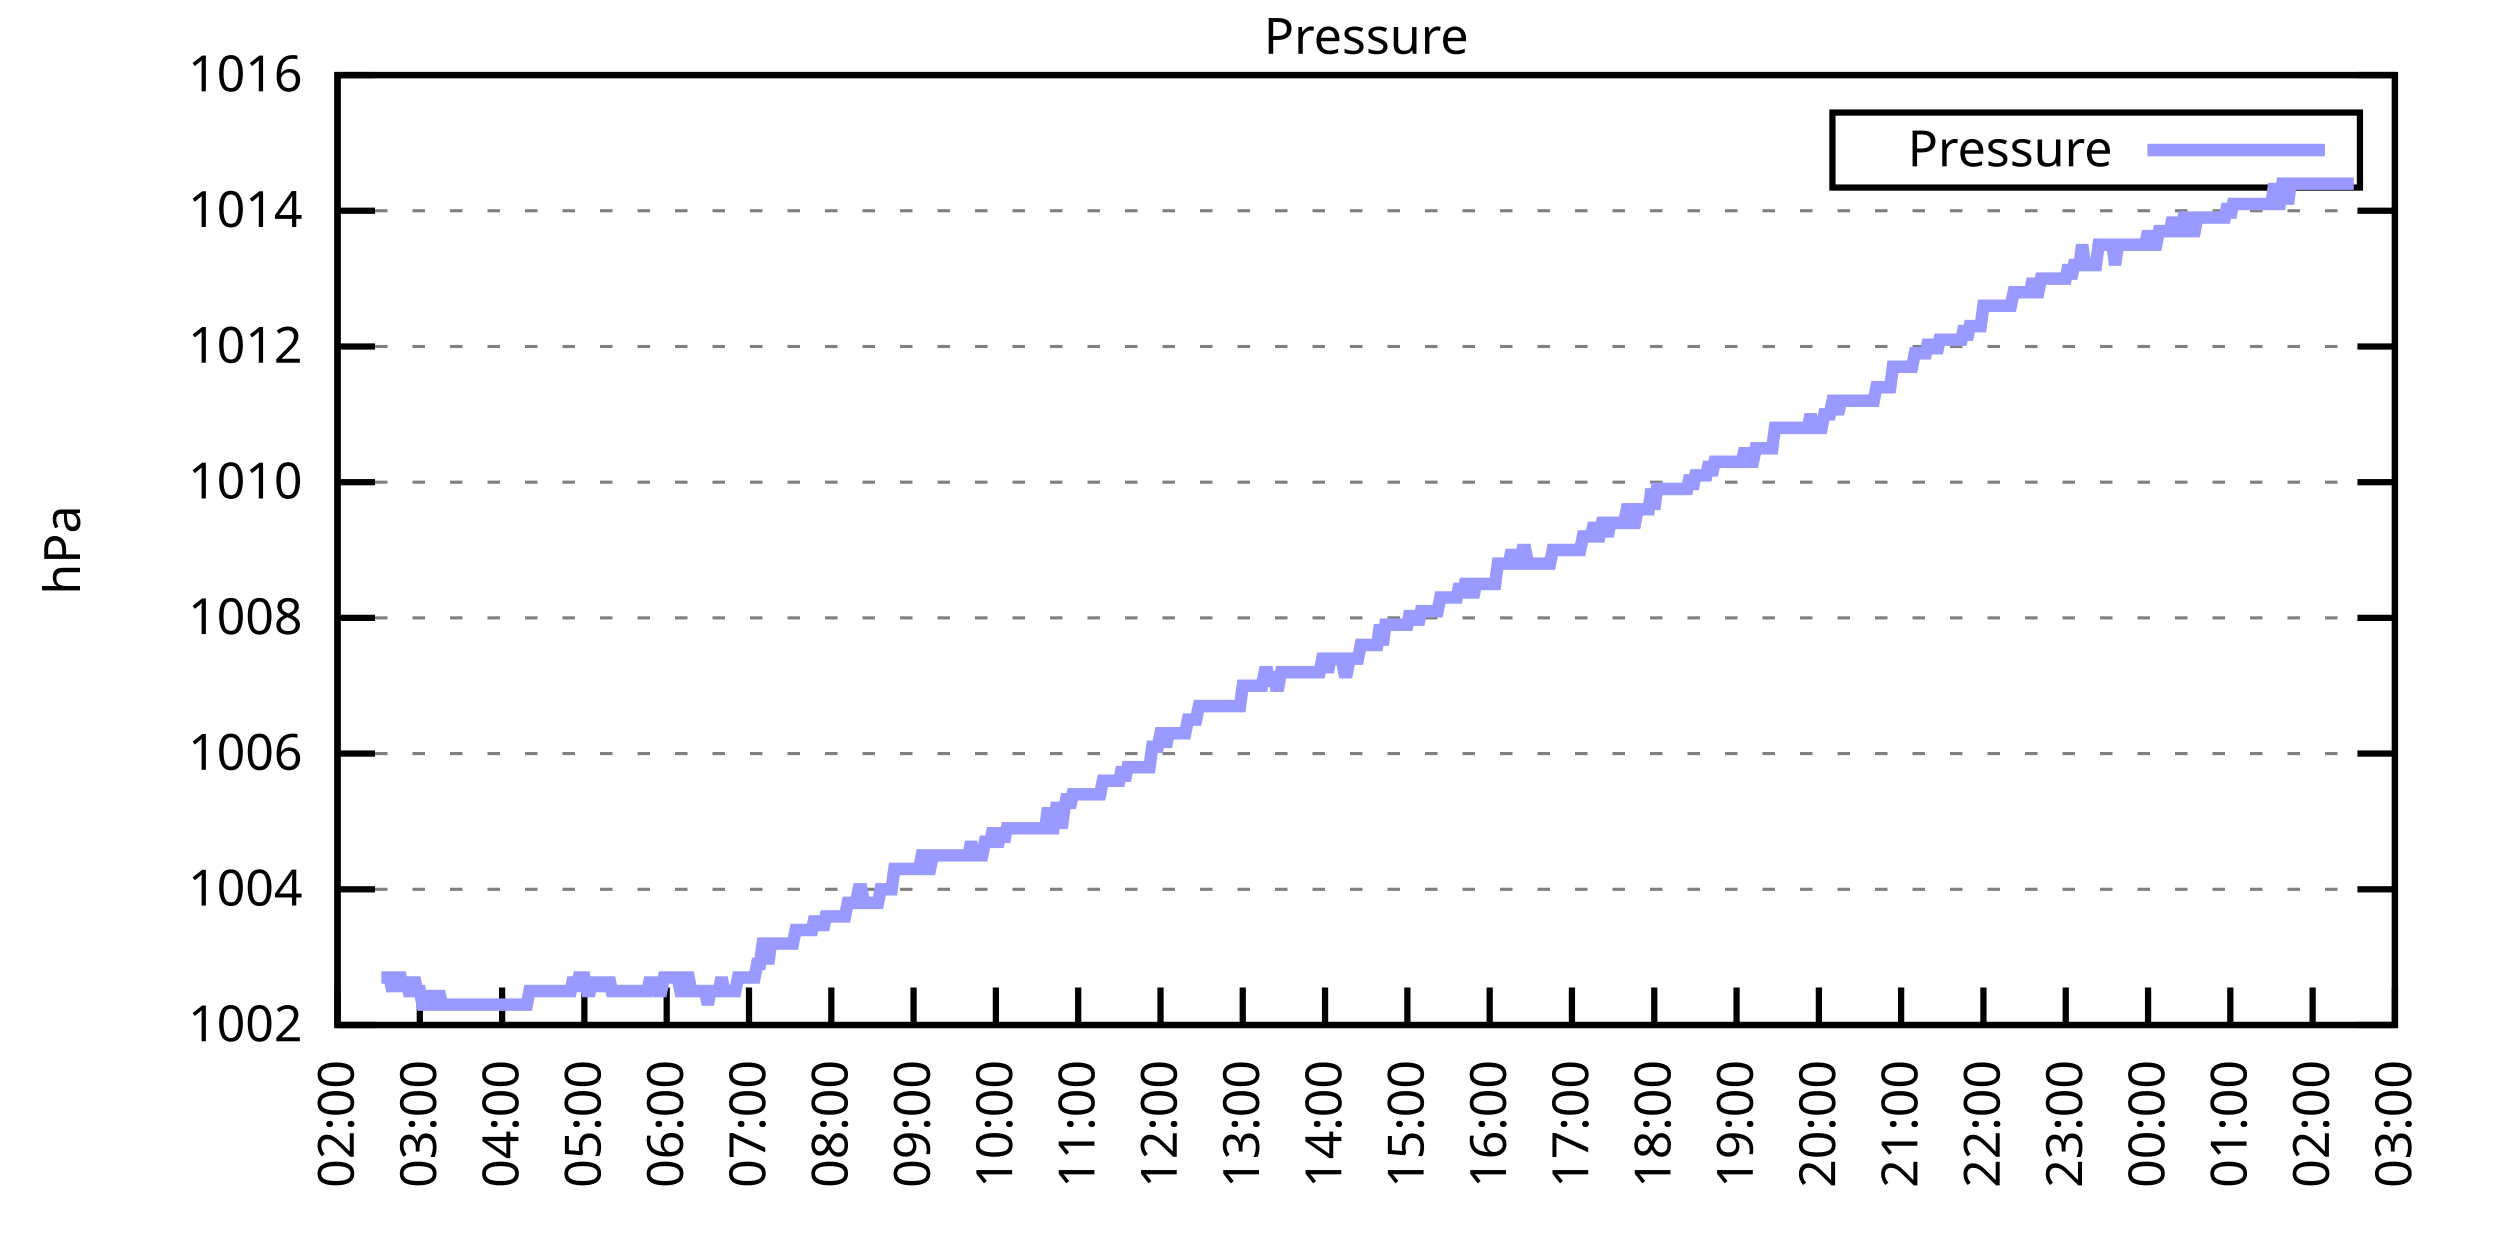
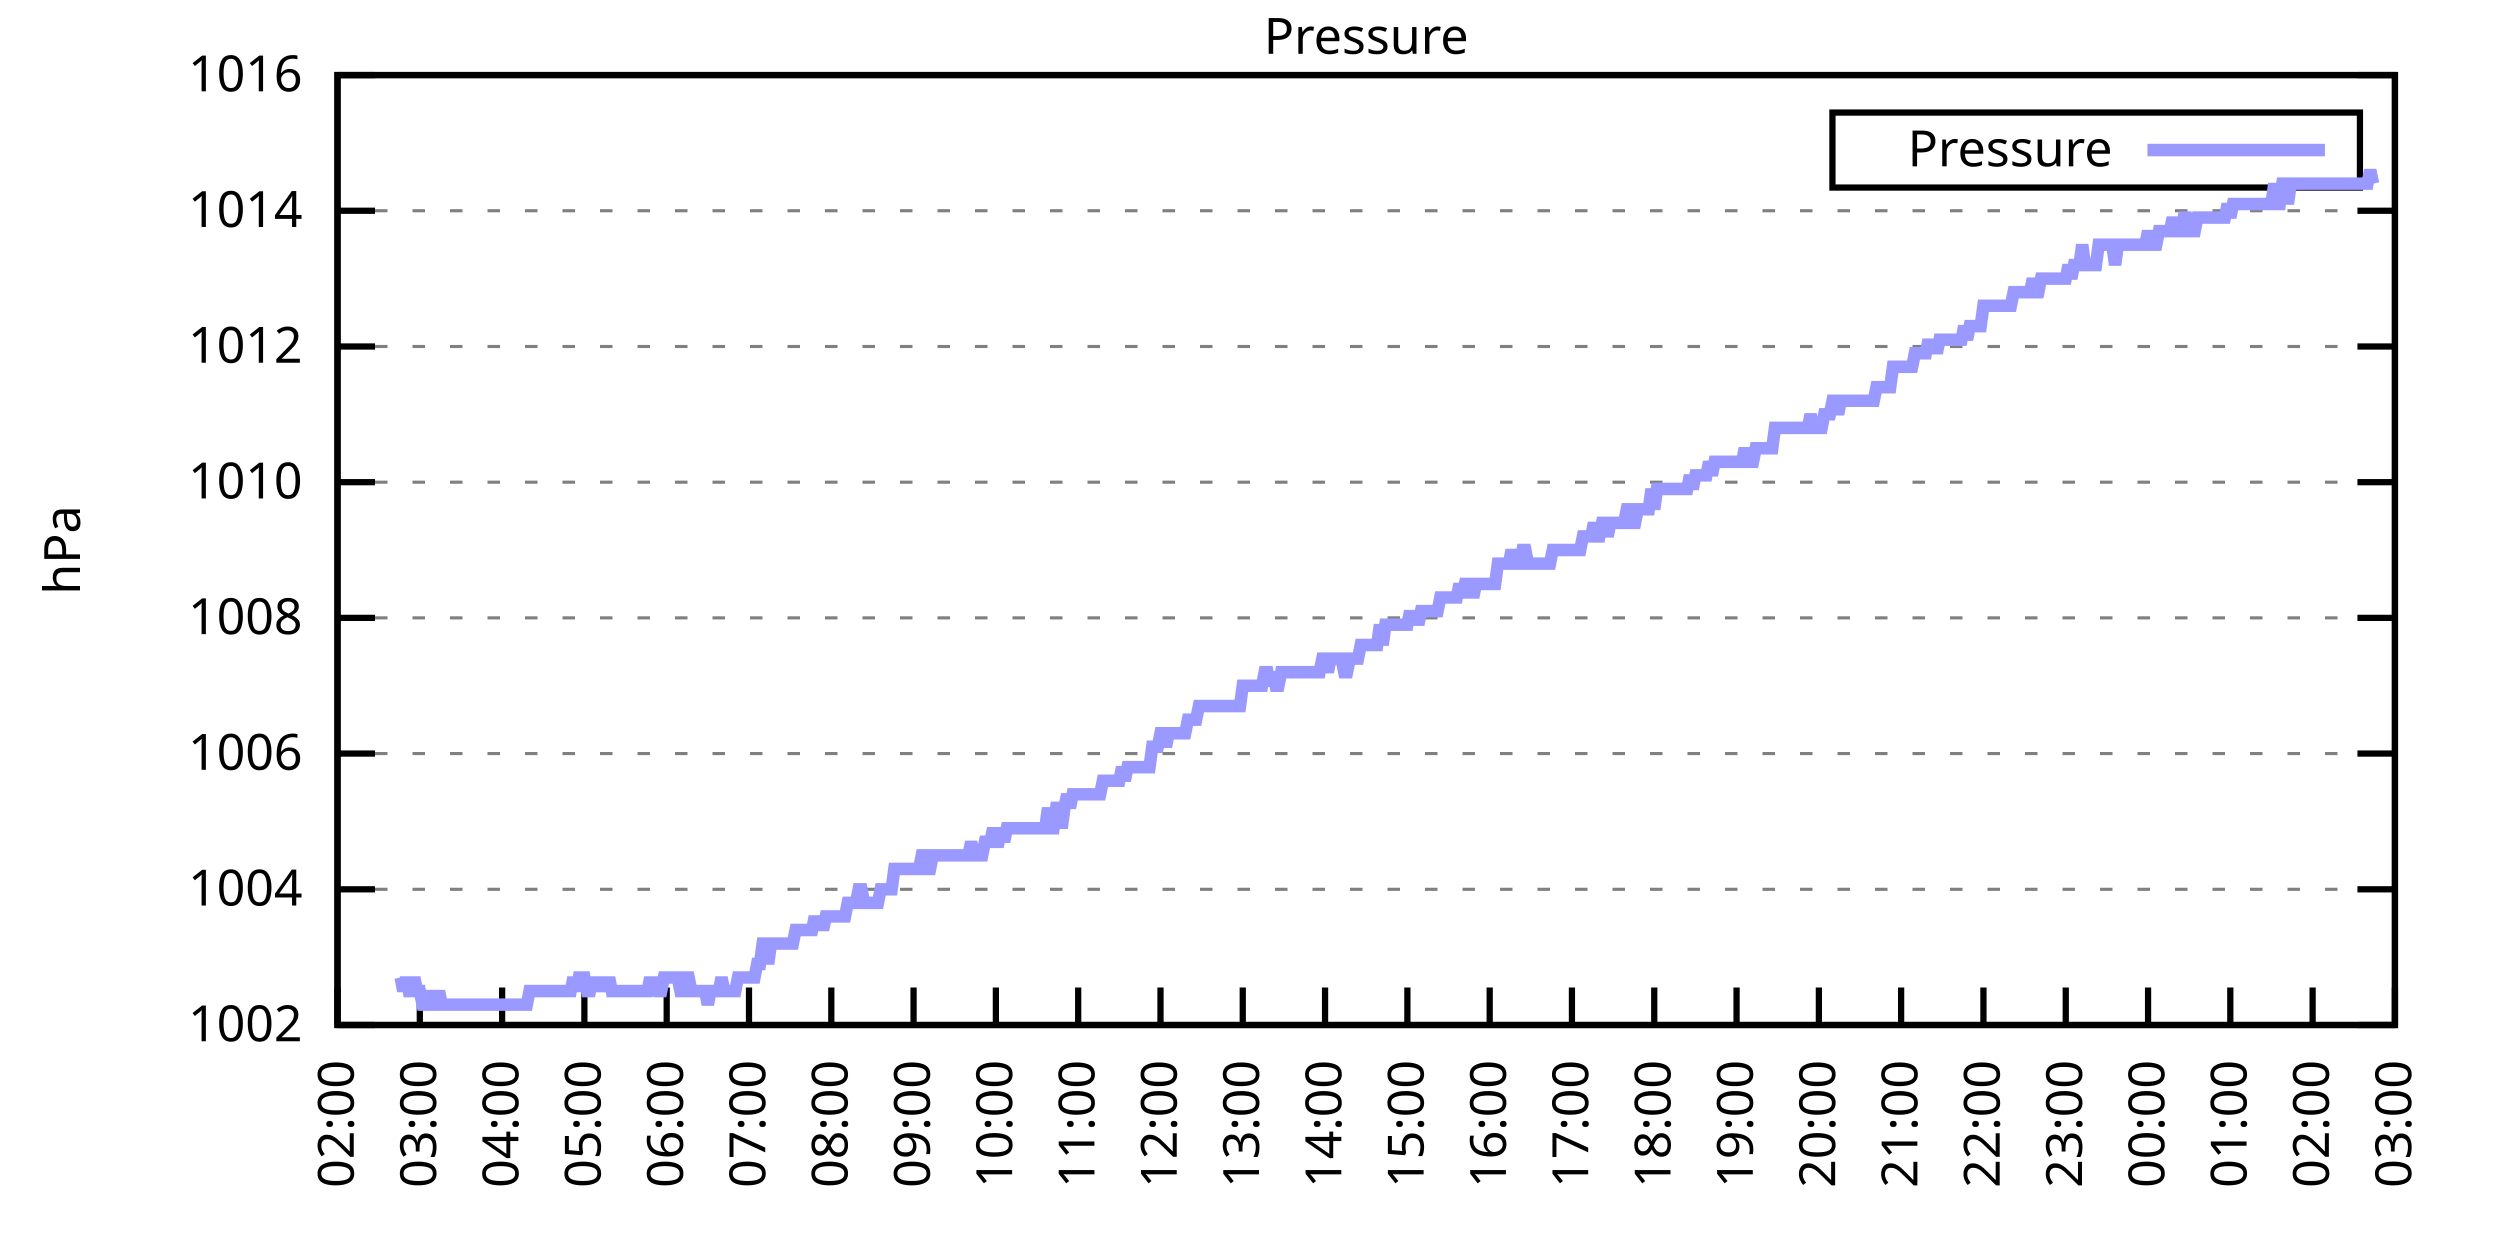
<svg xmlns="http://www.w3.org/2000/svg" xmlns:xlink="http://www.w3.org/1999/xlink" width="400" height="200" viewBox="0 0 400 200">
  <g id="gnuplot_canvas">
    <rect x="0" y="0" width="400" height="200" fill="none" />
    <defs>
      <circle id="gpDot" r="0.5" stroke-width="0.5" stroke="currentColor" />
      <path id="gpPt0" stroke-width="0.333" stroke="currentColor" d="M-1,0 h2 M0,-1 v2" />
      <path id="gpPt1" stroke-width="0.333" stroke="currentColor" d="M-1,-1 L1,1 M1,-1 L-1,1" />
      <path id="gpPt2" stroke-width="0.333" stroke="currentColor" d="M-1,0 L1,0 M0,-1 L0,1 M-1,-1 L1,1 M-1,1 L1,-1" />
      <rect id="gpPt3" stroke-width="0.333" stroke="currentColor" x="-1" y="-1" width="2" height="2" />
      <rect id="gpPt4" stroke-width="0.333" stroke="currentColor" fill="currentColor" x="-1" y="-1" width="2" height="2" />
      <circle id="gpPt5" stroke-width="0.333" stroke="currentColor" cx="0" cy="0" r="1" />
      <use xlink:href="#gpPt5" id="gpPt6" fill="currentColor" stroke="none" />
      <path id="gpPt7" stroke-width="0.333" stroke="currentColor" d="M0,-1.33 L-1.33,0.67 L1.33,0.67 z" />
      <use xlink:href="#gpPt7" id="gpPt8" fill="currentColor" stroke="none" />
      <use xlink:href="#gpPt7" id="gpPt9" stroke="currentColor" transform="rotate(180)" />
      <use xlink:href="#gpPt9" id="gpPt10" fill="currentColor" stroke="none" />
      <use xlink:href="#gpPt3" id="gpPt11" stroke="currentColor" transform="rotate(45)" />
      <use xlink:href="#gpPt11" id="gpPt12" fill="currentColor" stroke="none" />
      <path id="gpPt13" stroke-width="0.333" stroke="currentColor" d="M0,1.330 L1.265,0.411 L0.782,-1.067 L-0.782,-1.076 L-1.265,0.411 z" />
      <use xlink:href="#gpPt13" id="gpPt14" fill="currentColor" stroke="none" />
      <filter id="textbox" filterUnits="objectBoundingBox" x="0" y="0" height="1" width="1">
        <feFlood flood-color="white" flood-opacity="1" result="bgnd" />
        <feComposite in="SourceGraphic" in2="bgnd" operator="atop" />
      </filter>
      <filter id="greybox" filterUnits="objectBoundingBox" x="0" y="0" height="1" width="1">
        <feFlood flood-color="lightgrey" flood-opacity="1" result="grey" />
        <feComposite in="SourceGraphic" in2="grey" operator="atop" />
      </filter>
    </defs>
    <g fill="none" color="white" stroke="currentColor" stroke-width="1.00" stroke-linecap="butt" stroke-linejoin="miter">
</g>
    <g fill="none" color="black" stroke="currentColor" stroke-width="1.00" stroke-linecap="butt" stroke-linejoin="miter">
      <g stroke="none" shape-rendering="crispEdges">
        <polygon fill="rgb(255, 255, 255)" points="54.00,164.00 383.18,164.00 383.18,12.02 54.00,12.02 " />
      </g>
    </g>
    <g fill="none" color="black" stroke="currentColor" stroke-width="1.00" stroke-linecap="butt" stroke-linejoin="miter">
</g>
    <g fill="none" color="black" stroke="black" stroke-width="0.50" stroke-linecap="butt" stroke-linejoin="miter">
</g>
    <g fill="none" color="gray" stroke="currentColor" stroke-width="0.50" stroke-linecap="butt" stroke-linejoin="miter">
      <path stroke="gray" stroke-dasharray="2,4" class="gridline" d="M54.00,164.00 L383.19,164.00  " />
    </g>
    <g fill="none" color="gray" stroke="gray" stroke-width="1.00" stroke-linecap="butt" stroke-linejoin="miter">
</g>
    <g fill="none" color="black" stroke="currentColor" stroke-width="1.00" stroke-linecap="butt" stroke-linejoin="miter">
      <path stroke="black" d="M54.00,164.00 L60.00,164.00 M383.19,164.00 L377.19,164.00  " />
      <g transform="translate(48.40,166.60)" stroke="none" fill="black" font-family="Sans" font-size="8.00" text-anchor="end">
        <text>
          <tspan font-family="Sans"> 1002</tspan>
        </text>
      </g>
    </g>
    <g fill="none" color="black" stroke="currentColor" stroke-width="1.00" stroke-linecap="butt" stroke-linejoin="miter">
</g>
    <g fill="none" color="black" stroke="black" stroke-width="0.50" stroke-linecap="butt" stroke-linejoin="miter">
</g>
    <g fill="none" color="gray" stroke="currentColor" stroke-width="0.50" stroke-linecap="butt" stroke-linejoin="miter">
      <path stroke="gray" stroke-dasharray="2,4" class="gridline" d="M54.00,142.29 L383.19,142.29  " />
    </g>
    <g fill="none" color="gray" stroke="gray" stroke-width="1.00" stroke-linecap="butt" stroke-linejoin="miter">
</g>
    <g fill="none" color="black" stroke="currentColor" stroke-width="1.00" stroke-linecap="butt" stroke-linejoin="miter">
      <path stroke="black" d="M54.00,142.29 L60.00,142.29 M383.19,142.29 L377.19,142.29  " />
      <g transform="translate(48.40,144.89)" stroke="none" fill="black" font-family="Sans" font-size="8.00" text-anchor="end">
        <text>
          <tspan font-family="Sans"> 1004</tspan>
        </text>
      </g>
    </g>
    <g fill="none" color="black" stroke="currentColor" stroke-width="1.00" stroke-linecap="butt" stroke-linejoin="miter">
</g>
    <g fill="none" color="black" stroke="black" stroke-width="0.50" stroke-linecap="butt" stroke-linejoin="miter">
</g>
    <g fill="none" color="gray" stroke="currentColor" stroke-width="0.50" stroke-linecap="butt" stroke-linejoin="miter">
      <path stroke="gray" stroke-dasharray="2,4" class="gridline" d="M54.00,120.57 L383.19,120.57  " />
    </g>
    <g fill="none" color="gray" stroke="gray" stroke-width="1.00" stroke-linecap="butt" stroke-linejoin="miter">
</g>
    <g fill="none" color="black" stroke="currentColor" stroke-width="1.00" stroke-linecap="butt" stroke-linejoin="miter">
      <path stroke="black" d="M54.00,120.57 L60.00,120.57 M383.19,120.57 L377.19,120.57  " />
      <g transform="translate(48.40,123.17)" stroke="none" fill="black" font-family="Sans" font-size="8.00" text-anchor="end">
        <text>
          <tspan font-family="Sans"> 1006</tspan>
        </text>
      </g>
    </g>
    <g fill="none" color="black" stroke="currentColor" stroke-width="1.00" stroke-linecap="butt" stroke-linejoin="miter">
</g>
    <g fill="none" color="black" stroke="black" stroke-width="0.50" stroke-linecap="butt" stroke-linejoin="miter">
</g>
    <g fill="none" color="gray" stroke="currentColor" stroke-width="0.50" stroke-linecap="butt" stroke-linejoin="miter">
      <path stroke="gray" stroke-dasharray="2,4" class="gridline" d="M54.00,98.86 L383.19,98.86  " />
    </g>
    <g fill="none" color="gray" stroke="gray" stroke-width="1.00" stroke-linecap="butt" stroke-linejoin="miter">
</g>
    <g fill="none" color="black" stroke="currentColor" stroke-width="1.00" stroke-linecap="butt" stroke-linejoin="miter">
      <path stroke="black" d="M54.00,98.86 L60.00,98.86 M383.19,98.86 L377.19,98.86  " />
      <g transform="translate(48.40,101.46)" stroke="none" fill="black" font-family="Sans" font-size="8.00" text-anchor="end">
        <text>
          <tspan font-family="Sans"> 1008</tspan>
        </text>
      </g>
    </g>
    <g fill="none" color="black" stroke="currentColor" stroke-width="1.00" stroke-linecap="butt" stroke-linejoin="miter">
</g>
    <g fill="none" color="black" stroke="black" stroke-width="0.50" stroke-linecap="butt" stroke-linejoin="miter">
</g>
    <g fill="none" color="gray" stroke="currentColor" stroke-width="0.50" stroke-linecap="butt" stroke-linejoin="miter">
      <path stroke="gray" stroke-dasharray="2,4" class="gridline" d="M54.00,77.15 L383.19,77.15  " />
    </g>
    <g fill="none" color="gray" stroke="gray" stroke-width="1.00" stroke-linecap="butt" stroke-linejoin="miter">
</g>
    <g fill="none" color="black" stroke="currentColor" stroke-width="1.00" stroke-linecap="butt" stroke-linejoin="miter">
      <path stroke="black" d="M54.00,77.15 L60.00,77.15 M383.19,77.15 L377.19,77.15  " />
      <g transform="translate(48.40,79.75)" stroke="none" fill="black" font-family="Sans" font-size="8.00" text-anchor="end">
        <text>
          <tspan font-family="Sans"> 1010</tspan>
        </text>
      </g>
    </g>
    <g fill="none" color="black" stroke="currentColor" stroke-width="1.00" stroke-linecap="butt" stroke-linejoin="miter">
</g>
    <g fill="none" color="black" stroke="black" stroke-width="0.50" stroke-linecap="butt" stroke-linejoin="miter">
</g>
    <g fill="none" color="gray" stroke="currentColor" stroke-width="0.50" stroke-linecap="butt" stroke-linejoin="miter">
      <path stroke="gray" stroke-dasharray="2,4" class="gridline" d="M54.00,55.44 L383.19,55.44  " />
    </g>
    <g fill="none" color="gray" stroke="gray" stroke-width="1.00" stroke-linecap="butt" stroke-linejoin="miter">
</g>
    <g fill="none" color="black" stroke="currentColor" stroke-width="1.00" stroke-linecap="butt" stroke-linejoin="miter">
      <path stroke="black" d="M54.00,55.44 L60.00,55.44 M383.19,55.44 L377.19,55.44  " />
      <g transform="translate(48.40,58.04)" stroke="none" fill="black" font-family="Sans" font-size="8.00" text-anchor="end">
        <text>
          <tspan font-family="Sans"> 1012</tspan>
        </text>
      </g>
    </g>
    <g fill="none" color="black" stroke="currentColor" stroke-width="1.00" stroke-linecap="butt" stroke-linejoin="miter">
</g>
    <g fill="none" color="black" stroke="black" stroke-width="0.50" stroke-linecap="butt" stroke-linejoin="miter">
</g>
    <g fill="none" color="gray" stroke="currentColor" stroke-width="0.50" stroke-linecap="butt" stroke-linejoin="miter">
      <path stroke="gray" stroke-dasharray="2,4" class="gridline" d="M54.00,33.72 L383.19,33.72  " />
    </g>
    <g fill="none" color="gray" stroke="gray" stroke-width="1.00" stroke-linecap="butt" stroke-linejoin="miter">
</g>
    <g fill="none" color="black" stroke="currentColor" stroke-width="1.00" stroke-linecap="butt" stroke-linejoin="miter">
      <path stroke="black" d="M54.00,33.72 L60.00,33.72 M383.19,33.72 L377.19,33.72  " />
      <g transform="translate(48.40,36.32)" stroke="none" fill="black" font-family="Sans" font-size="8.00" text-anchor="end">
        <text>
          <tspan font-family="Sans"> 1014</tspan>
        </text>
      </g>
    </g>
    <g fill="none" color="black" stroke="currentColor" stroke-width="1.00" stroke-linecap="butt" stroke-linejoin="miter">
</g>
    <g fill="none" color="black" stroke="black" stroke-width="0.50" stroke-linecap="butt" stroke-linejoin="miter">
</g>
    <g fill="none" color="gray" stroke="currentColor" stroke-width="0.50" stroke-linecap="butt" stroke-linejoin="miter">
      <path stroke="gray" stroke-dasharray="2,4" class="gridline" d="M54.00,12.01 L383.19,12.01  " />
    </g>
    <g fill="none" color="gray" stroke="gray" stroke-width="1.00" stroke-linecap="butt" stroke-linejoin="miter">
</g>
    <g fill="none" color="black" stroke="currentColor" stroke-width="1.00" stroke-linecap="butt" stroke-linejoin="miter">
      <path stroke="black" d="M54.00,12.01 L60.00,12.01 M383.19,12.01 L377.19,12.01  " />
      <g transform="translate(48.40,14.61)" stroke="none" fill="black" font-family="Sans" font-size="8.00" text-anchor="end">
        <text>
          <tspan font-family="Sans"> 1016</tspan>
        </text>
      </g>
    </g>
    <g fill="none" color="black" stroke="currentColor" stroke-width="1.00" stroke-linecap="butt" stroke-linejoin="miter">
      <path stroke="black" d="M54.00,164.00 L54.00,158.00  " />
      <g transform="translate(56.60,169.60) rotate(270.00)" stroke="none" fill="black" font-family="Sans" font-size="8.00" text-anchor="end">
        <text>
          <tspan font-family="Sans">02:00</tspan>
        </text>
      </g>
    </g>
    <g fill="none" color="black" stroke="currentColor" stroke-width="1.00" stroke-linecap="butt" stroke-linejoin="miter">
      <path stroke="black" d="M67.17,164.00 L67.17,158.00  " />
      <g transform="translate(69.77,169.60) rotate(270.00)" stroke="none" fill="black" font-family="Sans" font-size="8.00" text-anchor="end">
        <text>
          <tspan font-family="Sans">03:00</tspan>
        </text>
      </g>
    </g>
    <g fill="none" color="black" stroke="currentColor" stroke-width="1.00" stroke-linecap="butt" stroke-linejoin="miter">
      <path stroke="black" d="M80.34,164.00 L80.34,158.00  " />
      <g transform="translate(82.94,169.60) rotate(270.00)" stroke="none" fill="black" font-family="Sans" font-size="8.00" text-anchor="end">
        <text>
          <tspan font-family="Sans">04:00</tspan>
        </text>
      </g>
    </g>
    <g fill="none" color="black" stroke="currentColor" stroke-width="1.00" stroke-linecap="butt" stroke-linejoin="miter">
      <path stroke="black" d="M93.50,164.00 L93.50,158.00  " />
      <g transform="translate(96.10,169.60) rotate(270.00)" stroke="none" fill="black" font-family="Sans" font-size="8.00" text-anchor="end">
        <text>
          <tspan font-family="Sans">05:00</tspan>
        </text>
      </g>
    </g>
    <g fill="none" color="black" stroke="currentColor" stroke-width="1.00" stroke-linecap="butt" stroke-linejoin="miter">
      <path stroke="black" d="M106.67,164.00 L106.67,158.00  " />
      <g transform="translate(109.27,169.60) rotate(270.00)" stroke="none" fill="black" font-family="Sans" font-size="8.00" text-anchor="end">
        <text>
          <tspan font-family="Sans">06:00</tspan>
        </text>
      </g>
    </g>
    <g fill="none" color="black" stroke="currentColor" stroke-width="1.00" stroke-linecap="butt" stroke-linejoin="miter">
      <path stroke="black" d="M119.84,164.00 L119.84,158.00  " />
      <g transform="translate(122.44,169.60) rotate(270.00)" stroke="none" fill="black" font-family="Sans" font-size="8.00" text-anchor="end">
        <text>
          <tspan font-family="Sans">07:00</tspan>
        </text>
      </g>
    </g>
    <g fill="none" color="black" stroke="currentColor" stroke-width="1.00" stroke-linecap="butt" stroke-linejoin="miter">
      <path stroke="black" d="M133.01,164.00 L133.01,158.00  " />
      <g transform="translate(135.61,169.60) rotate(270.00)" stroke="none" fill="black" font-family="Sans" font-size="8.00" text-anchor="end">
        <text>
          <tspan font-family="Sans">08:00</tspan>
        </text>
      </g>
    </g>
    <g fill="none" color="black" stroke="currentColor" stroke-width="1.00" stroke-linecap="butt" stroke-linejoin="miter">
      <path stroke="black" d="M146.17,164.00 L146.17,158.00  " />
      <g transform="translate(148.77,169.60) rotate(270.00)" stroke="none" fill="black" font-family="Sans" font-size="8.00" text-anchor="end">
        <text>
          <tspan font-family="Sans">09:00</tspan>
        </text>
      </g>
    </g>
    <g fill="none" color="black" stroke="currentColor" stroke-width="1.00" stroke-linecap="butt" stroke-linejoin="miter">
      <path stroke="black" d="M159.34,164.00 L159.34,158.00  " />
      <g transform="translate(161.94,169.60) rotate(270.00)" stroke="none" fill="black" font-family="Sans" font-size="8.00" text-anchor="end">
        <text>
          <tspan font-family="Sans">10:00</tspan>
        </text>
      </g>
    </g>
    <g fill="none" color="black" stroke="currentColor" stroke-width="1.00" stroke-linecap="butt" stroke-linejoin="miter">
      <path stroke="black" d="M172.51,164.00 L172.51,158.00  " />
      <g transform="translate(175.11,169.60) rotate(270.00)" stroke="none" fill="black" font-family="Sans" font-size="8.00" text-anchor="end">
        <text>
          <tspan font-family="Sans">11:00</tspan>
        </text>
      </g>
    </g>
    <g fill="none" color="black" stroke="currentColor" stroke-width="1.00" stroke-linecap="butt" stroke-linejoin="miter">
      <path stroke="black" d="M185.68,164.00 L185.68,158.00  " />
      <g transform="translate(188.28,169.60) rotate(270.00)" stroke="none" fill="black" font-family="Sans" font-size="8.00" text-anchor="end">
        <text>
          <tspan font-family="Sans">12:00</tspan>
        </text>
      </g>
    </g>
    <g fill="none" color="black" stroke="currentColor" stroke-width="1.00" stroke-linecap="butt" stroke-linejoin="miter">
      <path stroke="black" d="M198.84,164.00 L198.84,158.00  " />
      <g transform="translate(201.44,169.60) rotate(270.00)" stroke="none" fill="black" font-family="Sans" font-size="8.00" text-anchor="end">
        <text>
          <tspan font-family="Sans">13:00</tspan>
        </text>
      </g>
    </g>
    <g fill="none" color="black" stroke="currentColor" stroke-width="1.00" stroke-linecap="butt" stroke-linejoin="miter">
      <path stroke="black" d="M212.01,164.00 L212.01,158.00  " />
      <g transform="translate(214.61,169.60) rotate(270.00)" stroke="none" fill="black" font-family="Sans" font-size="8.00" text-anchor="end">
        <text>
          <tspan font-family="Sans">14:00</tspan>
        </text>
      </g>
    </g>
    <g fill="none" color="black" stroke="currentColor" stroke-width="1.00" stroke-linecap="butt" stroke-linejoin="miter">
      <path stroke="black" d="M225.18,164.00 L225.18,158.00  " />
      <g transform="translate(227.78,169.60) rotate(270.00)" stroke="none" fill="black" font-family="Sans" font-size="8.00" text-anchor="end">
        <text>
          <tspan font-family="Sans">15:00</tspan>
        </text>
      </g>
    </g>
    <g fill="none" color="black" stroke="currentColor" stroke-width="1.00" stroke-linecap="butt" stroke-linejoin="miter">
      <path stroke="black" d="M238.35,164.00 L238.35,158.00  " />
      <g transform="translate(240.95,169.60) rotate(270.00)" stroke="none" fill="black" font-family="Sans" font-size="8.00" text-anchor="end">
        <text>
          <tspan font-family="Sans">16:00</tspan>
        </text>
      </g>
    </g>
    <g fill="none" color="black" stroke="currentColor" stroke-width="1.00" stroke-linecap="butt" stroke-linejoin="miter">
      <path stroke="black" d="M251.51,164.00 L251.51,158.00  " />
      <g transform="translate(254.11,169.60) rotate(270.00)" stroke="none" fill="black" font-family="Sans" font-size="8.00" text-anchor="end">
        <text>
          <tspan font-family="Sans">17:00</tspan>
        </text>
      </g>
    </g>
    <g fill="none" color="black" stroke="currentColor" stroke-width="1.00" stroke-linecap="butt" stroke-linejoin="miter">
      <path stroke="black" d="M264.68,164.00 L264.68,158.00  " />
      <g transform="translate(267.28,169.60) rotate(270.00)" stroke="none" fill="black" font-family="Sans" font-size="8.00" text-anchor="end">
        <text>
          <tspan font-family="Sans">18:00</tspan>
        </text>
      </g>
    </g>
    <g fill="none" color="black" stroke="currentColor" stroke-width="1.00" stroke-linecap="butt" stroke-linejoin="miter">
      <path stroke="black" d="M277.85,164.00 L277.85,158.00  " />
      <g transform="translate(280.45,169.60) rotate(270.00)" stroke="none" fill="black" font-family="Sans" font-size="8.00" text-anchor="end">
        <text>
          <tspan font-family="Sans">19:00</tspan>
        </text>
      </g>
    </g>
    <g fill="none" color="black" stroke="currentColor" stroke-width="1.00" stroke-linecap="butt" stroke-linejoin="miter">
      <path stroke="black" d="M291.02,164.00 L291.02,158.00  " />
      <g transform="translate(293.62,169.60) rotate(270.00)" stroke="none" fill="black" font-family="Sans" font-size="8.00" text-anchor="end">
        <text>
          <tspan font-family="Sans">20:00</tspan>
        </text>
      </g>
    </g>
    <g fill="none" color="black" stroke="currentColor" stroke-width="1.00" stroke-linecap="butt" stroke-linejoin="miter">
      <path stroke="black" d="M304.18,164.00 L304.18,158.00  " />
      <g transform="translate(306.78,169.60) rotate(270.00)" stroke="none" fill="black" font-family="Sans" font-size="8.00" text-anchor="end">
        <text>
          <tspan font-family="Sans">21:00</tspan>
        </text>
      </g>
    </g>
    <g fill="none" color="black" stroke="currentColor" stroke-width="1.00" stroke-linecap="butt" stroke-linejoin="miter">
      <path stroke="black" d="M317.35,164.00 L317.35,158.00  " />
      <g transform="translate(319.95,169.60) rotate(270.00)" stroke="none" fill="black" font-family="Sans" font-size="8.00" text-anchor="end">
        <text>
          <tspan font-family="Sans">22:00</tspan>
        </text>
      </g>
    </g>
    <g fill="none" color="black" stroke="currentColor" stroke-width="1.00" stroke-linecap="butt" stroke-linejoin="miter">
      <path stroke="black" d="M330.52,164.00 L330.52,158.00  " />
      <g transform="translate(333.12,169.60) rotate(270.00)" stroke="none" fill="black" font-family="Sans" font-size="8.00" text-anchor="end">
        <text>
          <tspan font-family="Sans">23:00</tspan>
        </text>
      </g>
    </g>
    <g fill="none" color="black" stroke="currentColor" stroke-width="1.00" stroke-linecap="butt" stroke-linejoin="miter">
      <path stroke="black" d="M343.69,164.00 L343.69,158.00  " />
      <g transform="translate(346.29,169.60) rotate(270.00)" stroke="none" fill="black" font-family="Sans" font-size="8.00" text-anchor="end">
        <text>
          <tspan font-family="Sans">00:00</tspan>
        </text>
      </g>
    </g>
    <g fill="none" color="black" stroke="currentColor" stroke-width="1.00" stroke-linecap="butt" stroke-linejoin="miter">
      <path stroke="black" d="M356.85,164.00 L356.85,158.00  " />
      <g transform="translate(359.45,169.60) rotate(270.00)" stroke="none" fill="black" font-family="Sans" font-size="8.00" text-anchor="end">
        <text>
          <tspan font-family="Sans">01:00</tspan>
        </text>
      </g>
    </g>
    <g fill="none" color="black" stroke="currentColor" stroke-width="1.00" stroke-linecap="butt" stroke-linejoin="miter">
      <path stroke="black" d="M370.02,164.00 L370.02,158.00  " />
      <g transform="translate(372.62,169.60) rotate(270.00)" stroke="none" fill="black" font-family="Sans" font-size="8.00" text-anchor="end">
        <text>
          <tspan font-family="Sans">02:00</tspan>
        </text>
      </g>
    </g>
    <g fill="none" color="black" stroke="currentColor" stroke-width="1.00" stroke-linecap="butt" stroke-linejoin="miter">
      <path stroke="black" d="M383.19,164.00 L383.19,158.00  " />
      <g transform="translate(385.79,169.60) rotate(270.00)" stroke="none" fill="black" font-family="Sans" font-size="8.00" text-anchor="end">
        <text>
          <tspan font-family="Sans">03:00</tspan>
        </text>
      </g>
    </g>
    <g fill="none" color="black" stroke="currentColor" stroke-width="1.00" stroke-linecap="butt" stroke-linejoin="miter">
</g>
    <g fill="none" color="black" stroke="currentColor" stroke-width="1.00" stroke-linecap="butt" stroke-linejoin="miter">
      <path stroke="black" d="M54.00,12.01 L54.00,164.00 L383.19,164.00 L383.19,12.01 L54.00,12.01 Z  " />
    </g>
    <g fill="none" color="black" stroke="currentColor" stroke-width="1.00" stroke-linecap="butt" stroke-linejoin="miter">
</g>
    <g fill="none" color="black" stroke="currentColor" stroke-width="1.00" stroke-linecap="butt" stroke-linejoin="miter">
      <path stroke="black" d="M293.19,30.01 L293.19,18.01 L377.59,18.01 L377.59,30.01 L293.19,30.01 Z  " />
    </g>
    <g id="Pressure_plot_1">
      <g fill="none" color="white" stroke="black" stroke-width="2.00" stroke-linecap="butt" stroke-linejoin="miter">
</g>
      <g fill="none" color="black" stroke="currentColor" stroke-width="2.00" stroke-linecap="butt" stroke-linejoin="miter">
        <g transform="translate(337.99,26.61)" stroke="none" fill="black" font-family="Sans" font-size="8.00" text-anchor="end">
          <text>
            <tspan font-family="Sans">Pressure</tspan>
          </text>
        </g>
      </g>
      <g fill="none" color="black" stroke="currentColor" stroke-width="2.00" stroke-linecap="butt" stroke-linejoin="miter">
-         <path stroke="rgb(153, 153, 255)" d="M343.59,24.01 L371.99,24.01 M61.02,156.40 L61.46,156.40 L61.90,156.40 L62.34,156.40 L62.78,158.57 L63.22,156.40   L63.66,156.40 L64.10,156.40 L64.53,158.57 L64.97,156.40 L65.41,158.57 L65.85,158.57 L66.29,156.40 L66.73,158.57   L67.17,158.57 L67.61,160.74 L68.05,160.74 L68.48,160.74 L68.92,158.57 L69.36,160.74 L69.80,160.74 L70.24,158.57   L70.68,160.74 L71.12,160.74 L71.56,160.74 L72.00,160.74 L72.43,160.74 L72.87,160.74 L73.31,160.74 L73.75,160.74   L74.19,160.74 L74.63,160.74 L75.07,160.74 L75.51,160.74 L75.95,160.74 L76.38,160.74 L76.82,160.74 L77.26,160.74   L77.70,160.74 L78.14,160.74 L78.58,160.74 L79.02,160.74 L79.46,160.74 L79.90,160.74 L80.34,160.74 L80.77,160.74   L81.21,160.74 L81.65,160.74 L82.09,160.74 L82.53,160.74 L82.97,160.74 L83.41,160.74 L83.85,160.74 L84.29,160.74   L84.72,158.57 L85.16,158.57 L85.60,158.57 L86.04,158.57 L86.48,158.57 L86.92,158.57 L87.36,158.57 L87.80,158.57   L88.24,158.57 L88.67,158.57 L89.11,158.57 L89.55,158.57 L89.99,158.57 L90.43,158.57 L90.87,158.57 L91.31,158.57   L91.75,156.40 L92.19,158.57 L92.62,156.40 L93.06,156.40 L93.50,156.40 L93.94,158.57 L94.38,158.57 L94.82,156.40   L95.26,158.57 L95.70,156.40 L96.14,158.57 L96.58,156.40 L97.01,158.57 L97.45,156.40 L97.89,158.57 L98.33,158.57   L98.77,158.57 L99.21,158.57 L99.65,158.57 L100.09,158.57 L100.53,158.57 L100.96,158.57 L101.40,158.57 L101.84,158.57   L102.28,158.57 L102.72,158.57 L103.16,158.57 L103.60,158.57 L104.04,156.40 L104.48,158.57 L104.91,156.40 L105.35,158.57   L105.79,158.57 L106.23,156.40 L106.67,156.40 L107.11,156.40 L107.55,156.40 L107.99,156.40 L108.43,156.40 L108.87,158.57   L109.30,158.57 L109.74,156.40 L110.18,156.40 L110.62,158.57 L111.06,158.57 L111.50,158.57 L111.94,158.57 L112.38,158.57   L112.82,158.57 L113.25,160.74 L113.69,158.57 L114.13,158.57 L114.57,158.57 L115.01,158.57 L115.45,156.40 L115.89,158.57   L116.33,158.57 L116.77,158.57 L117.20,158.57 L117.64,158.57 L118.08,156.40 L118.52,156.40 L118.96,156.40 L119.40,156.40   L119.84,156.40 L120.28,156.40 L120.72,156.40 L121.15,154.23 L121.59,154.23 L122.03,150.97 L122.47,150.97 L122.91,154.23   L123.35,150.97 L123.79,150.97 L124.23,150.97 L124.67,150.97 L125.11,150.97 L125.54,150.97 L125.98,150.97 L126.42,150.97   L126.86,150.97 L127.30,148.80 L127.74,148.80 L128.18,148.80 L128.62,148.80 L129.06,148.80 L129.49,148.80 L129.93,148.80   L130.37,146.63 L130.81,148.80 L131.25,146.63 L131.69,148.80 L132.13,146.63 L132.57,146.63 L133.01,146.63 L133.44,146.63   L133.88,146.63 L134.32,146.63 L134.76,146.63 L135.20,146.63 L135.64,144.46 L136.08,144.46 L136.52,144.46 L136.96,144.46   L137.39,142.29 L137.83,142.29 L138.27,144.46 L138.71,144.46 L139.15,144.46 L139.59,144.46 L140.03,144.46 L140.47,144.46   L140.91,142.29 L141.35,142.29 L141.78,142.29 L142.22,142.29 L142.66,142.29 L143.10,139.03 L143.54,139.03 L143.98,139.03   L144.42,139.03 L144.86,139.03 L145.30,139.03 L145.73,139.03 L146.17,139.03 L146.61,139.03 L147.05,139.03 L147.49,136.86   L147.93,136.86 L148.37,139.03 L148.81,139.03 L149.25,136.86 L149.68,136.86 L150.12,136.86 L150.56,136.86 L151.00,136.86   L151.44,136.86 L151.88,136.86 L152.32,136.86 L152.76,136.86 L153.20,136.86 L153.63,136.86 L154.07,136.86 L154.51,136.86   L154.95,136.86 L155.39,134.69 L155.83,136.86 L156.27,136.86 L156.71,136.86 L157.15,136.86 L157.59,134.69 L158.02,134.69   L158.46,134.69 L158.90,132.52 L159.34,134.69 L159.78,134.69 L160.22,132.52 L160.66,134.69 L161.10,132.52 L161.54,132.52   L161.97,132.52 L162.41,132.52 L162.85,132.52 L163.29,132.52 L163.73,132.52 L164.17,132.52 L164.61,132.52 L165.05,132.52   L165.49,132.52 L165.92,132.52 L166.36,132.52 L166.80,132.52 L167.24,132.52 L167.68,129.26 L168.12,132.52 L168.56,132.52   L169.00,129.26 L169.44,129.26 L169.87,132.52 L170.31,129.26 L170.75,127.09 L171.19,129.26 L171.63,127.09 L172.07,127.09   L172.51,127.09 L172.95,127.09 L173.39,127.09 L173.83,127.09 L174.26,127.09 L174.70,127.09 L175.14,127.09 L175.58,127.09   L176.02,127.09 L176.46,124.92 L176.90,124.92 L177.34,124.92 L177.78,124.92 L178.21,124.92 L178.65,124.92 L179.09,124.92   L179.53,122.75 L179.97,124.92 L180.41,122.75 L180.85,122.75 L181.29,122.75 L181.73,122.75 L182.16,122.75 L182.60,122.75   L183.04,122.75 L183.48,122.75 L183.92,122.75 L184.36,119.49 L184.80,119.49 L185.24,119.49 L185.68,117.32 L186.11,117.32   L186.55,119.49 L186.99,117.32 L187.43,117.32 L187.87,117.32 L188.31,117.32 L188.75,117.32 L189.19,117.32 L189.63,117.32   L190.07,115.15 L190.50,115.15 L190.94,115.15 L191.38,115.15 L191.82,112.97 L192.26,112.97 L192.70,112.97 L193.14,112.97   L193.58,112.97 L194.02,112.97 L194.45,112.97 L194.89,112.97 L195.33,112.97 L195.77,112.97 L196.21,112.97 L196.65,112.97   L197.09,112.97 L197.53,112.97 L197.97,112.97 L198.40,112.97 L198.84,109.72 L199.28,109.72 L199.72,109.72 L200.16,109.72   L200.60,109.72 L201.04,109.72 L201.48,109.72 L201.92,109.72 L202.35,107.55 L202.79,107.55 L203.23,109.72 L203.67,107.55   L204.11,109.72 L204.55,109.72 L204.99,107.55 L205.43,107.55 L205.87,107.55 L206.31,107.55 L206.74,107.55 L207.18,107.55   L207.62,107.55 L208.06,107.55 L208.50,107.55 L208.94,107.55 L209.38,107.55 L209.82,107.55 L210.26,107.55 L210.69,107.55   L211.13,107.55 L211.57,105.38 L212.01,105.38 L212.45,107.55 L212.89,105.38 L213.33,105.38 L213.77,105.38 L214.21,105.38   L214.64,105.38 L215.08,107.55 L215.52,107.55 L215.96,105.38 L216.40,105.38 L216.84,105.38 L217.28,105.38 L217.72,103.20   L218.16,103.20 L218.60,103.20 L219.03,103.20 L219.47,103.20 L219.91,103.20 L220.35,103.20 L220.79,99.95 L221.23,103.20   L221.67,99.95 L222.11,99.95 L222.55,99.95 L222.98,99.95 L223.42,99.95 L223.86,99.95 L224.30,99.95 L224.74,99.95   L225.18,99.95 L225.62,97.78 L226.06,99.95 L226.50,97.78 L226.93,99.95 L227.37,97.78 L227.81,97.78 L228.25,97.78   L228.69,97.78 L229.13,97.78 L229.57,97.78 L230.01,97.78 L230.45,95.60 L230.88,95.60 L231.32,95.60 L231.76,95.60   L232.20,95.60 L232.64,95.60 L233.08,95.60 L233.52,93.43 L233.96,95.60 L234.40,93.43 L234.84,93.43 L235.27,93.43   L235.71,95.60 L236.15,93.43 L236.59,93.43 L237.03,93.43 L237.47,93.43 L237.91,93.43 L238.35,93.43 L238.79,93.43   L239.22,93.43 L239.66,90.18 L240.10,90.18 L240.54,90.18 L240.98,90.18 L241.42,90.18 L241.86,88.00 L242.30,90.18   L242.74,90.18 L243.17,90.18 L243.61,88.00 L244.05,88.00 L244.49,90.18 L244.93,90.18 L245.37,90.18 L245.81,90.18   L246.25,90.18 L246.69,90.18 L247.12,90.18 L247.56,90.18 L248.00,90.18 L248.44,88.00 L248.88,88.00 L249.32,88.00   L249.76,88.00 L250.20,88.00 L250.64,88.00 L251.08,88.00 L251.51,88.00 L251.95,88.00 L252.39,88.00 L252.83,88.00   L253.27,85.83 L253.71,85.83 L254.15,85.83 L254.59,85.83 L255.03,83.66 L255.46,85.83 L255.90,85.83 L256.34,83.66   L256.78,83.66 L257.22,85.83 L257.66,83.66 L258.10,83.66 L258.54,83.66 L258.98,83.66 L259.41,83.66 L259.85,83.66   L260.29,81.49 L260.73,81.49 L261.17,83.66 L261.61,83.66 L262.05,81.49 L262.49,81.49 L262.93,81.49 L263.36,81.49   L263.80,81.49 L264.24,78.23 L264.68,81.49 L265.12,78.23 L265.56,78.23 L266.00,78.23 L266.44,78.23 L266.88,78.23   L267.32,78.23 L267.75,78.23 L268.19,78.23 L268.63,78.23 L269.07,78.23 L269.51,78.23 L269.95,78.23 L270.39,76.06   L270.83,78.23 L271.27,76.06 L271.70,76.06 L272.14,76.06 L272.58,76.06 L273.02,76.06 L273.46,73.89 L273.90,76.06   L274.34,73.89 L274.78,73.89 L275.22,73.89 L275.65,73.89 L276.09,73.89 L276.53,73.89 L276.97,73.89 L277.41,73.89   L277.85,73.89 L278.29,73.89 L278.73,73.89 L279.17,71.72 L279.60,73.89 L280.04,73.89 L280.48,73.89 L280.92,71.72   L281.36,71.72 L281.80,71.72 L282.24,71.72 L282.68,71.72 L283.12,71.72 L283.56,71.72 L283.99,68.46 L284.43,68.46   L284.87,68.46 L285.31,68.46 L285.75,68.46 L286.19,68.46 L286.63,68.46 L287.07,68.46 L287.51,68.46 L287.94,68.46   L288.38,68.46 L288.82,68.46 L289.26,68.46 L289.70,66.29 L290.14,68.46 L290.58,68.46 L291.02,68.46 L291.46,68.46   L291.89,66.29 L292.33,66.29 L292.77,66.29 L293.21,64.12 L293.65,64.12 L294.09,66.29 L294.53,64.12 L294.97,64.12   L295.41,64.12 L295.84,64.12 L296.28,64.12 L296.72,64.12 L297.16,64.12 L297.60,64.12 L298.04,64.12 L298.48,64.12   L298.92,64.12 L299.36,64.12 L299.80,64.12 L300.23,61.95 L300.67,61.95 L301.11,61.95 L301.55,61.95 L301.99,61.95   L302.43,61.95 L302.87,58.69 L303.31,58.69 L303.75,58.69 L304.18,58.69 L304.62,58.69 L305.06,58.69 L305.50,58.69   L305.94,58.69 L306.38,56.52 L306.82,56.52 L307.26,56.52 L307.70,56.52 L308.13,56.52 L308.57,54.35 L309.01,56.52   L309.45,54.35 L309.89,56.52 L310.33,54.35 L310.77,54.35 L311.21,54.35 L311.65,54.35 L312.08,54.35 L312.52,54.35   L312.96,54.35 L313.40,54.35 L313.84,54.35 L314.28,52.18 L314.72,54.35 L315.16,52.18 L315.60,52.18 L316.04,52.18   L316.47,52.18 L316.91,52.18 L317.35,48.92 L317.79,48.92 L318.23,48.92 L318.67,48.92 L319.11,48.92 L319.55,48.92   L319.99,48.92 L320.42,48.92 L320.86,48.92 L321.30,48.92 L321.74,48.92 L322.18,46.75 L322.62,46.75 L323.06,46.75   L323.50,46.75 L323.94,46.75 L324.37,46.75 L324.81,46.75 L325.25,44.58 L325.69,46.75 L326.13,46.75 L326.57,44.58   L327.01,44.58 L327.45,44.58 L327.89,44.58 L328.33,44.58 L328.76,44.58 L329.20,44.58 L329.64,44.58 L330.08,44.58   L330.52,44.58 L330.96,42.41 L331.40,44.58 L331.84,42.41 L332.28,42.41 L332.71,42.41 L333.15,39.15 L333.59,42.41   L334.03,42.41 L334.47,42.41 L334.91,42.41 L335.35,42.41 L335.79,39.15 L336.23,39.15 L336.66,39.15 L337.10,39.15   L337.54,39.15 L337.98,39.15 L338.42,42.41 L338.86,39.15 L339.30,39.15 L339.74,39.15 L340.18,39.15 L340.61,39.15   L341.05,39.15 L341.49,39.15 L341.93,39.15 L342.37,39.15 L342.81,39.15 L343.25,39.15 L343.69,36.98 L344.13,39.15   L344.57,39.15 L345.00,39.15 L345.44,36.98 L345.88,36.98 L346.32,36.98 L346.76,36.98 L347.20,36.98 L347.64,34.81   L348.08,36.98 L348.52,36.98 L348.95,36.98 L349.39,34.81 L349.83,34.81 L350.27,36.98 L350.71,36.98 L351.15,36.98   L351.59,34.81 L352.03,34.81 L352.47,34.81 L352.90,34.81 L353.34,34.81 L353.78,34.81 L354.22,34.81 L354.66,34.81   L355.10,34.81 L355.54,34.81 L355.98,34.81 L356.42,32.64 L356.85,34.81 L357.29,32.64 L357.73,32.64 L358.17,32.64   L358.61,32.64 L359.05,32.64 L359.49,32.64 L359.93,32.64 L360.37,32.64 L360.81,32.64 L361.24,32.64 L361.68,32.64   L362.12,32.64 L362.56,32.64 L363.00,32.64 L363.44,32.64 L363.88,29.38 L364.32,32.64 L364.76,32.64 L365.19,29.38   L365.63,29.38 L366.07,32.64 L366.51,29.38 L366.95,29.38 L367.39,29.38 L367.83,29.38 L368.27,29.38 L368.71,29.38   L369.14,29.38 L369.58,29.38 L370.02,29.38 L370.46,29.38 L370.90,29.38 L371.34,29.38 L371.78,29.38 L372.22,29.38   L372.66,29.38 L373.09,29.38 L373.53,29.38 L373.97,29.38 L374.41,29.38 L374.85,29.38 L375.29,29.38 L375.73,29.38   L376.17,29.38 L376.61,29.38  " />
+         <path stroke="rgb(153, 153, 255)" d="M343.59,24.01 L371.99,24.01 M64.10,156.40 L64.53,158.57 L64.97,156.40 L65.41,158.57 L65.85,158.57 L66.29,156.40   L66.73,158.57 L67.17,158.57 L67.61,160.74 L68.05,160.74 L68.48,160.74 L68.92,158.57 L69.36,160.74 L69.80,160.74   L70.24,158.57 L70.68,160.74 L71.12,160.74 L71.56,160.74 L72.00,160.74 L72.43,160.74 L72.87,160.74 L73.31,160.74   L73.75,160.74 L74.19,160.74 L74.63,160.74 L75.07,160.74 L75.51,160.74 L75.95,160.74 L76.38,160.74 L76.82,160.74   L77.26,160.74 L77.70,160.74 L78.14,160.74 L78.58,160.74 L79.02,160.74 L79.46,160.74 L79.90,160.74 L80.34,160.74   L80.77,160.74 L81.21,160.74 L81.65,160.74 L82.09,160.74 L82.53,160.74 L82.97,160.74 L83.41,160.74 L83.85,160.74   L84.29,160.74 L84.72,158.57 L85.16,158.57 L85.60,158.57 L86.04,158.57 L86.48,158.57 L86.92,158.57 L87.36,158.57   L87.80,158.57 L88.24,158.57 L88.67,158.57 L89.11,158.57 L89.55,158.57 L89.99,158.57 L90.43,158.57 L90.87,158.57   L91.31,158.57 L91.75,156.40 L92.19,158.57 L92.62,156.40 L93.06,156.40 L93.50,156.40 L93.94,158.57 L94.38,158.57   L94.82,156.40 L95.26,158.57 L95.70,156.40 L96.14,158.57 L96.58,156.40 L97.01,158.57 L97.45,156.40 L97.89,158.57   L98.33,158.57 L98.77,158.57 L99.21,158.57 L99.65,158.57 L100.09,158.57 L100.53,158.57 L100.96,158.57 L101.40,158.57   L101.84,158.57 L102.28,158.57 L102.72,158.57 L103.16,158.57 L103.60,158.57 L104.04,156.40 L104.48,158.57 L104.91,156.40   L105.35,158.57 L105.79,158.57 L106.23,156.40 L106.67,156.40 L107.11,156.40 L107.55,156.40 L107.99,156.40 L108.43,156.40   L108.87,158.57 L109.30,158.57 L109.74,156.40 L110.18,156.40 L110.62,158.57 L111.06,158.57 L111.50,158.57 L111.94,158.57   L112.38,158.57 L112.82,158.57 L113.25,160.74 L113.69,158.57 L114.13,158.57 L114.57,158.57 L115.01,158.57 L115.45,156.40   L115.89,158.57 L116.33,158.57 L116.77,158.57 L117.20,158.57 L117.64,158.57 L118.08,156.40 L118.52,156.40 L118.96,156.40   L119.40,156.40 L119.84,156.40 L120.28,156.40 L120.72,156.40 L121.15,154.23 L121.59,154.23 L122.03,150.97 L122.47,150.97   L122.91,154.23 L123.35,150.97 L123.79,150.97 L124.23,150.97 L124.67,150.97 L125.11,150.97 L125.54,150.97 L125.98,150.97   L126.42,150.97 L126.86,150.97 L127.30,148.80 L127.74,148.80 L128.18,148.80 L128.62,148.80 L129.06,148.80 L129.49,148.80   L129.93,148.80 L130.37,146.63 L130.81,148.80 L131.25,146.63 L131.69,148.80 L132.13,146.63 L132.57,146.63 L133.01,146.63   L133.44,146.63 L133.88,146.63 L134.32,146.63 L134.76,146.63 L135.20,146.63 L135.64,144.46 L136.08,144.46 L136.52,144.46   L136.96,144.46 L137.39,142.29 L137.83,142.29 L138.27,144.46 L138.71,144.46 L139.15,144.46 L139.59,144.46 L140.03,144.46   L140.47,144.46 L140.91,142.29 L141.35,142.29 L141.78,142.29 L142.22,142.29 L142.66,142.29 L143.10,139.03 L143.54,139.03   L143.98,139.03 L144.42,139.03 L144.86,139.03 L145.30,139.03 L145.73,139.03 L146.17,139.03 L146.61,139.03 L147.05,139.03   L147.49,136.86 L147.93,136.86 L148.37,139.03 L148.81,139.03 L149.25,136.86 L149.68,136.86 L150.12,136.86 L150.56,136.86   L151.00,136.86 L151.44,136.86 L151.88,136.86 L152.32,136.86 L152.76,136.86 L153.20,136.86 L153.63,136.86 L154.07,136.86   L154.51,136.86 L154.95,136.86 L155.39,134.69 L155.83,136.86 L156.27,136.86 L156.71,136.86 L157.15,136.86 L157.59,134.69   L158.02,134.69 L158.46,134.69 L158.90,132.52 L159.34,134.69 L159.78,134.69 L160.22,132.52 L160.66,134.69 L161.10,132.52   L161.54,132.52 L161.97,132.52 L162.41,132.52 L162.85,132.52 L163.29,132.52 L163.73,132.52 L164.17,132.52 L164.61,132.52   L165.05,132.52 L165.49,132.52 L165.92,132.52 L166.36,132.52 L166.80,132.52 L167.24,132.52 L167.68,129.26 L168.12,132.52   L168.56,132.52 L169.00,129.26 L169.44,129.26 L169.87,132.52 L170.31,129.26 L170.75,127.09 L171.19,129.26 L171.63,127.09   L172.07,127.09 L172.51,127.09 L172.95,127.09 L173.39,127.09 L173.83,127.09 L174.26,127.09 L174.70,127.09 L175.14,127.09   L175.58,127.09 L176.02,127.09 L176.46,124.92 L176.90,124.92 L177.34,124.92 L177.78,124.92 L178.21,124.92 L178.65,124.92   L179.09,124.92 L179.53,122.75 L179.97,124.92 L180.41,122.75 L180.85,122.75 L181.29,122.75 L181.73,122.75 L182.16,122.75   L182.60,122.75 L183.04,122.75 L183.48,122.75 L183.92,122.75 L184.36,119.49 L184.80,119.49 L185.24,119.49 L185.68,117.32   L186.11,117.32 L186.55,119.49 L186.99,117.32 L187.43,117.32 L187.87,117.32 L188.31,117.32 L188.75,117.32 L189.19,117.32   L189.63,117.32 L190.07,115.15 L190.50,115.15 L190.94,115.15 L191.38,115.15 L191.82,112.97 L192.26,112.97 L192.70,112.97   L193.14,112.97 L193.58,112.97 L194.02,112.97 L194.45,112.97 L194.89,112.97 L195.33,112.97 L195.77,112.97 L196.21,112.97   L196.65,112.97 L197.09,112.97 L197.53,112.97 L197.97,112.97 L198.40,112.97 L198.84,109.72 L199.28,109.72 L199.72,109.72   L200.16,109.72 L200.60,109.72 L201.04,109.72 L201.48,109.72 L201.92,109.72 L202.35,107.55 L202.79,107.55 L203.23,109.72   L203.67,107.55 L204.11,109.72 L204.55,109.72 L204.99,107.55 L205.43,107.55 L205.87,107.55 L206.31,107.55 L206.74,107.55   L207.18,107.55 L207.62,107.55 L208.06,107.55 L208.50,107.55 L208.94,107.55 L209.38,107.55 L209.82,107.55 L210.26,107.55   L210.69,107.55 L211.13,107.55 L211.57,105.38 L212.01,105.38 L212.45,107.55 L212.89,105.38 L213.33,105.38 L213.77,105.38   L214.21,105.38 L214.64,105.38 L215.08,107.55 L215.52,107.55 L215.96,105.38 L216.40,105.38 L216.84,105.38 L217.28,105.38   L217.72,103.20 L218.16,103.20 L218.60,103.20 L219.03,103.20 L219.47,103.20 L219.91,103.20 L220.35,103.20 L220.79,99.95   L221.23,103.20 L221.67,99.95 L222.11,99.95 L222.55,99.95 L222.98,99.95 L223.42,99.95 L223.86,99.95 L224.30,99.95   L224.74,99.95 L225.18,99.95 L225.62,97.78 L226.06,99.95 L226.50,97.78 L226.93,99.95 L227.37,97.78 L227.81,97.78   L228.25,97.78 L228.69,97.78 L229.13,97.78 L229.57,97.78 L230.01,97.78 L230.45,95.60 L230.88,95.60 L231.32,95.60   L231.76,95.60 L232.20,95.60 L232.64,95.60 L233.08,95.60 L233.52,93.43 L233.96,95.60 L234.40,93.43 L234.84,93.43   L235.27,93.43 L235.71,95.60 L236.15,93.43 L236.59,93.43 L237.03,93.43 L237.47,93.43 L237.91,93.43 L238.35,93.43   L238.79,93.43 L239.22,93.43 L239.66,90.18 L240.10,90.18 L240.54,90.18 L240.98,90.18 L241.42,90.18 L241.86,88.00   L242.30,90.18 L242.74,90.18 L243.17,90.18 L243.61,88.00 L244.05,88.00 L244.49,90.18 L244.93,90.18 L245.37,90.18   L245.81,90.18 L246.25,90.18 L246.69,90.18 L247.12,90.18 L247.56,90.18 L248.00,90.18 L248.44,88.00 L248.88,88.00   L249.32,88.00 L249.76,88.00 L250.20,88.00 L250.64,88.00 L251.08,88.00 L251.51,88.00 L251.95,88.00 L252.39,88.00   L252.83,88.00 L253.27,85.83 L253.71,85.83 L254.15,85.83 L254.59,85.83 L255.03,83.66 L255.46,85.83 L255.90,85.83   L256.34,83.66 L256.78,83.66 L257.22,85.83 L257.66,83.66 L258.10,83.66 L258.54,83.66 L258.98,83.66 L259.41,83.66   L259.85,83.66 L260.29,81.49 L260.73,81.49 L261.17,83.66 L261.61,83.66 L262.05,81.49 L262.49,81.49 L262.93,81.49   L263.36,81.49 L263.80,81.49 L264.24,78.23 L264.68,81.49 L265.12,78.23 L265.56,78.23 L266.00,78.23 L266.44,78.23   L266.88,78.23 L267.32,78.23 L267.75,78.23 L268.19,78.23 L268.63,78.23 L269.07,78.23 L269.51,78.23 L269.95,78.23   L270.39,76.06 L270.83,78.23 L271.27,76.06 L271.70,76.06 L272.14,76.06 L272.58,76.06 L273.02,76.06 L273.46,73.89   L273.90,76.06 L274.34,73.89 L274.78,73.89 L275.22,73.89 L275.65,73.89 L276.09,73.89 L276.53,73.89 L276.97,73.89   L277.41,73.89 L277.85,73.89 L278.29,73.89 L278.73,73.89 L279.17,71.72 L279.60,73.89 L280.04,73.89 L280.48,73.89   L280.92,71.72 L281.36,71.72 L281.80,71.72 L282.24,71.72 L282.68,71.72 L283.12,71.72 L283.56,71.72 L283.99,68.46   L284.43,68.46 L284.87,68.46 L285.31,68.46 L285.75,68.46 L286.19,68.46 L286.63,68.46 L287.07,68.46 L287.51,68.46   L287.94,68.46 L288.38,68.46 L288.82,68.46 L289.26,68.46 L289.70,66.29 L290.14,68.46 L290.58,68.46 L291.02,68.46   L291.46,68.46 L291.89,66.29 L292.33,66.29 L292.77,66.29 L293.21,64.12 L293.65,64.12 L294.09,66.29 L294.53,64.12   L294.97,64.12 L295.41,64.12 L295.84,64.12 L296.28,64.12 L296.72,64.12 L297.16,64.12 L297.60,64.12 L298.04,64.12   L298.48,64.12 L298.92,64.12 L299.36,64.12 L299.80,64.12 L300.23,61.95 L300.67,61.95 L301.11,61.95 L301.55,61.95   L301.99,61.95 L302.43,61.95 L302.87,58.69 L303.31,58.69 L303.75,58.69 L304.18,58.69 L304.62,58.69 L305.06,58.69   L305.50,58.69 L305.94,58.69 L306.38,56.52 L306.82,56.52 L307.26,56.52 L307.70,56.52 L308.13,56.52 L308.57,54.35   L309.01,56.52 L309.45,54.35 L309.89,56.52 L310.33,54.35 L310.77,54.35 L311.21,54.35 L311.65,54.35 L312.08,54.35   L312.52,54.35 L312.96,54.35 L313.40,54.35 L313.84,54.35 L314.28,52.18 L314.72,54.35 L315.16,52.18 L315.60,52.18   L316.04,52.18 L316.47,52.18 L316.91,52.18 L317.35,48.92 L317.79,48.92 L318.23,48.92 L318.67,48.92 L319.11,48.92   L319.55,48.92 L319.99,48.92 L320.42,48.92 L320.86,48.92 L321.30,48.92 L321.74,48.92 L322.18,46.75 L322.62,46.75   L323.06,46.75 L323.50,46.75 L323.94,46.75 L324.37,46.75 L324.81,46.75 L325.25,44.58 L325.69,46.75 L326.13,46.75   L326.57,44.58 L327.01,44.58 L327.45,44.58 L327.89,44.58 L328.33,44.58 L328.76,44.58 L329.20,44.58 L329.64,44.58   L330.08,44.58 L330.52,44.58 L330.96,42.41 L331.40,44.58 L331.84,42.41 L332.28,42.41 L332.71,42.41 L333.15,39.15   L333.59,42.41 L334.03,42.41 L334.47,42.41 L334.91,42.41 L335.35,42.41 L335.79,39.15 L336.23,39.15 L336.66,39.15   L337.10,39.15 L337.54,39.15 L337.98,39.15 L338.42,42.41 L338.86,39.15 L339.30,39.15 L339.74,39.15 L340.18,39.15   L340.61,39.15 L341.05,39.15 L341.49,39.15 L341.93,39.15 L342.37,39.15 L342.81,39.15 L343.25,39.15 L343.69,36.98   L344.13,39.15 L344.57,39.15 L345.00,39.15 L345.44,36.98 L345.88,36.98 L346.32,36.98 L346.76,36.98 L347.20,36.98   L347.64,34.81 L348.08,36.98 L348.52,36.98 L348.95,36.98 L349.39,34.81 L349.83,34.81 L350.27,36.98 L350.71,36.98   L351.15,36.98 L351.59,34.81 L352.03,34.81 L352.47,34.81 L352.90,34.81 L353.34,34.81 L353.78,34.81 L354.22,34.81   L354.66,34.81 L355.10,34.81 L355.54,34.81 L355.98,34.81 L356.42,32.64 L356.85,34.81 L357.29,32.64 L357.73,32.64   L358.17,32.64 L358.61,32.64 L359.05,32.64 L359.49,32.64 L359.93,32.64 L360.37,32.64 L360.81,32.64 L361.24,32.64   L361.68,32.64 L362.12,32.64 L362.56,32.64 L363.00,32.64 L363.44,32.64 L363.88,29.38 L364.32,32.64 L364.76,32.64   L365.19,29.38 L365.63,29.38 L366.07,32.64 L366.51,29.38 L366.95,29.38 L367.39,29.38 L367.83,29.38 L368.27,29.38   L368.71,29.38 L369.14,29.38 L369.58,29.38 L370.02,29.38 L370.46,29.38 L370.90,29.38 L371.34,29.38 L371.78,29.38   L372.22,29.38 L372.66,29.38 L373.09,29.38 L373.53,29.38 L373.97,29.38 L374.41,29.38 L374.85,29.38 L375.29,29.38   L375.73,29.38 L376.17,29.38 L376.61,29.38 L377.05,29.38 L377.48,29.38 L377.92,29.38 L378.36,29.38 L378.80,29.38   L379.24,27.21 L379.68,29.38  " />
      </g>
    </g>
    <g fill="none" color="black" stroke="currentColor" stroke-width="2.00" stroke-linecap="butt" stroke-linejoin="miter">
</g>
    <g fill="none" color="black" stroke="black" stroke-width="1.00" stroke-linecap="butt" stroke-linejoin="miter">
</g>
    <g fill="none" color="black" stroke="currentColor" stroke-width="1.00" stroke-linecap="butt" stroke-linejoin="miter">
      <path stroke="black" d="M54.00,12.01 L54.00,164.00 L383.19,164.00 L383.19,12.01 L54.00,12.01 Z  " />
      <g transform="translate(12.80,88.01) rotate(270.00)" stroke="none" fill="black" font-family="Sans" font-size="8.00" text-anchor="middle">
        <text>
          <tspan font-family="Sans">hPa</tspan>
        </text>
      </g>
    </g>
    <g fill="none" color="black" stroke="currentColor" stroke-width="1.00" stroke-linecap="butt" stroke-linejoin="miter">
</g>
    <g fill="none" color="black" stroke="currentColor" stroke-width="1.00" stroke-linecap="butt" stroke-linejoin="miter">
      <g transform="translate(218.59,8.61)" stroke="none" fill="black" font-family="Sans" font-size="8.00" text-anchor="middle">
        <text>
          <tspan font-family="Sans">Pressure</tspan>
        </text>
      </g>
    </g>
    <g fill="none" color="black" stroke="currentColor" stroke-width="1.00" stroke-linecap="butt" stroke-linejoin="miter">
</g>
  </g>
</svg>
